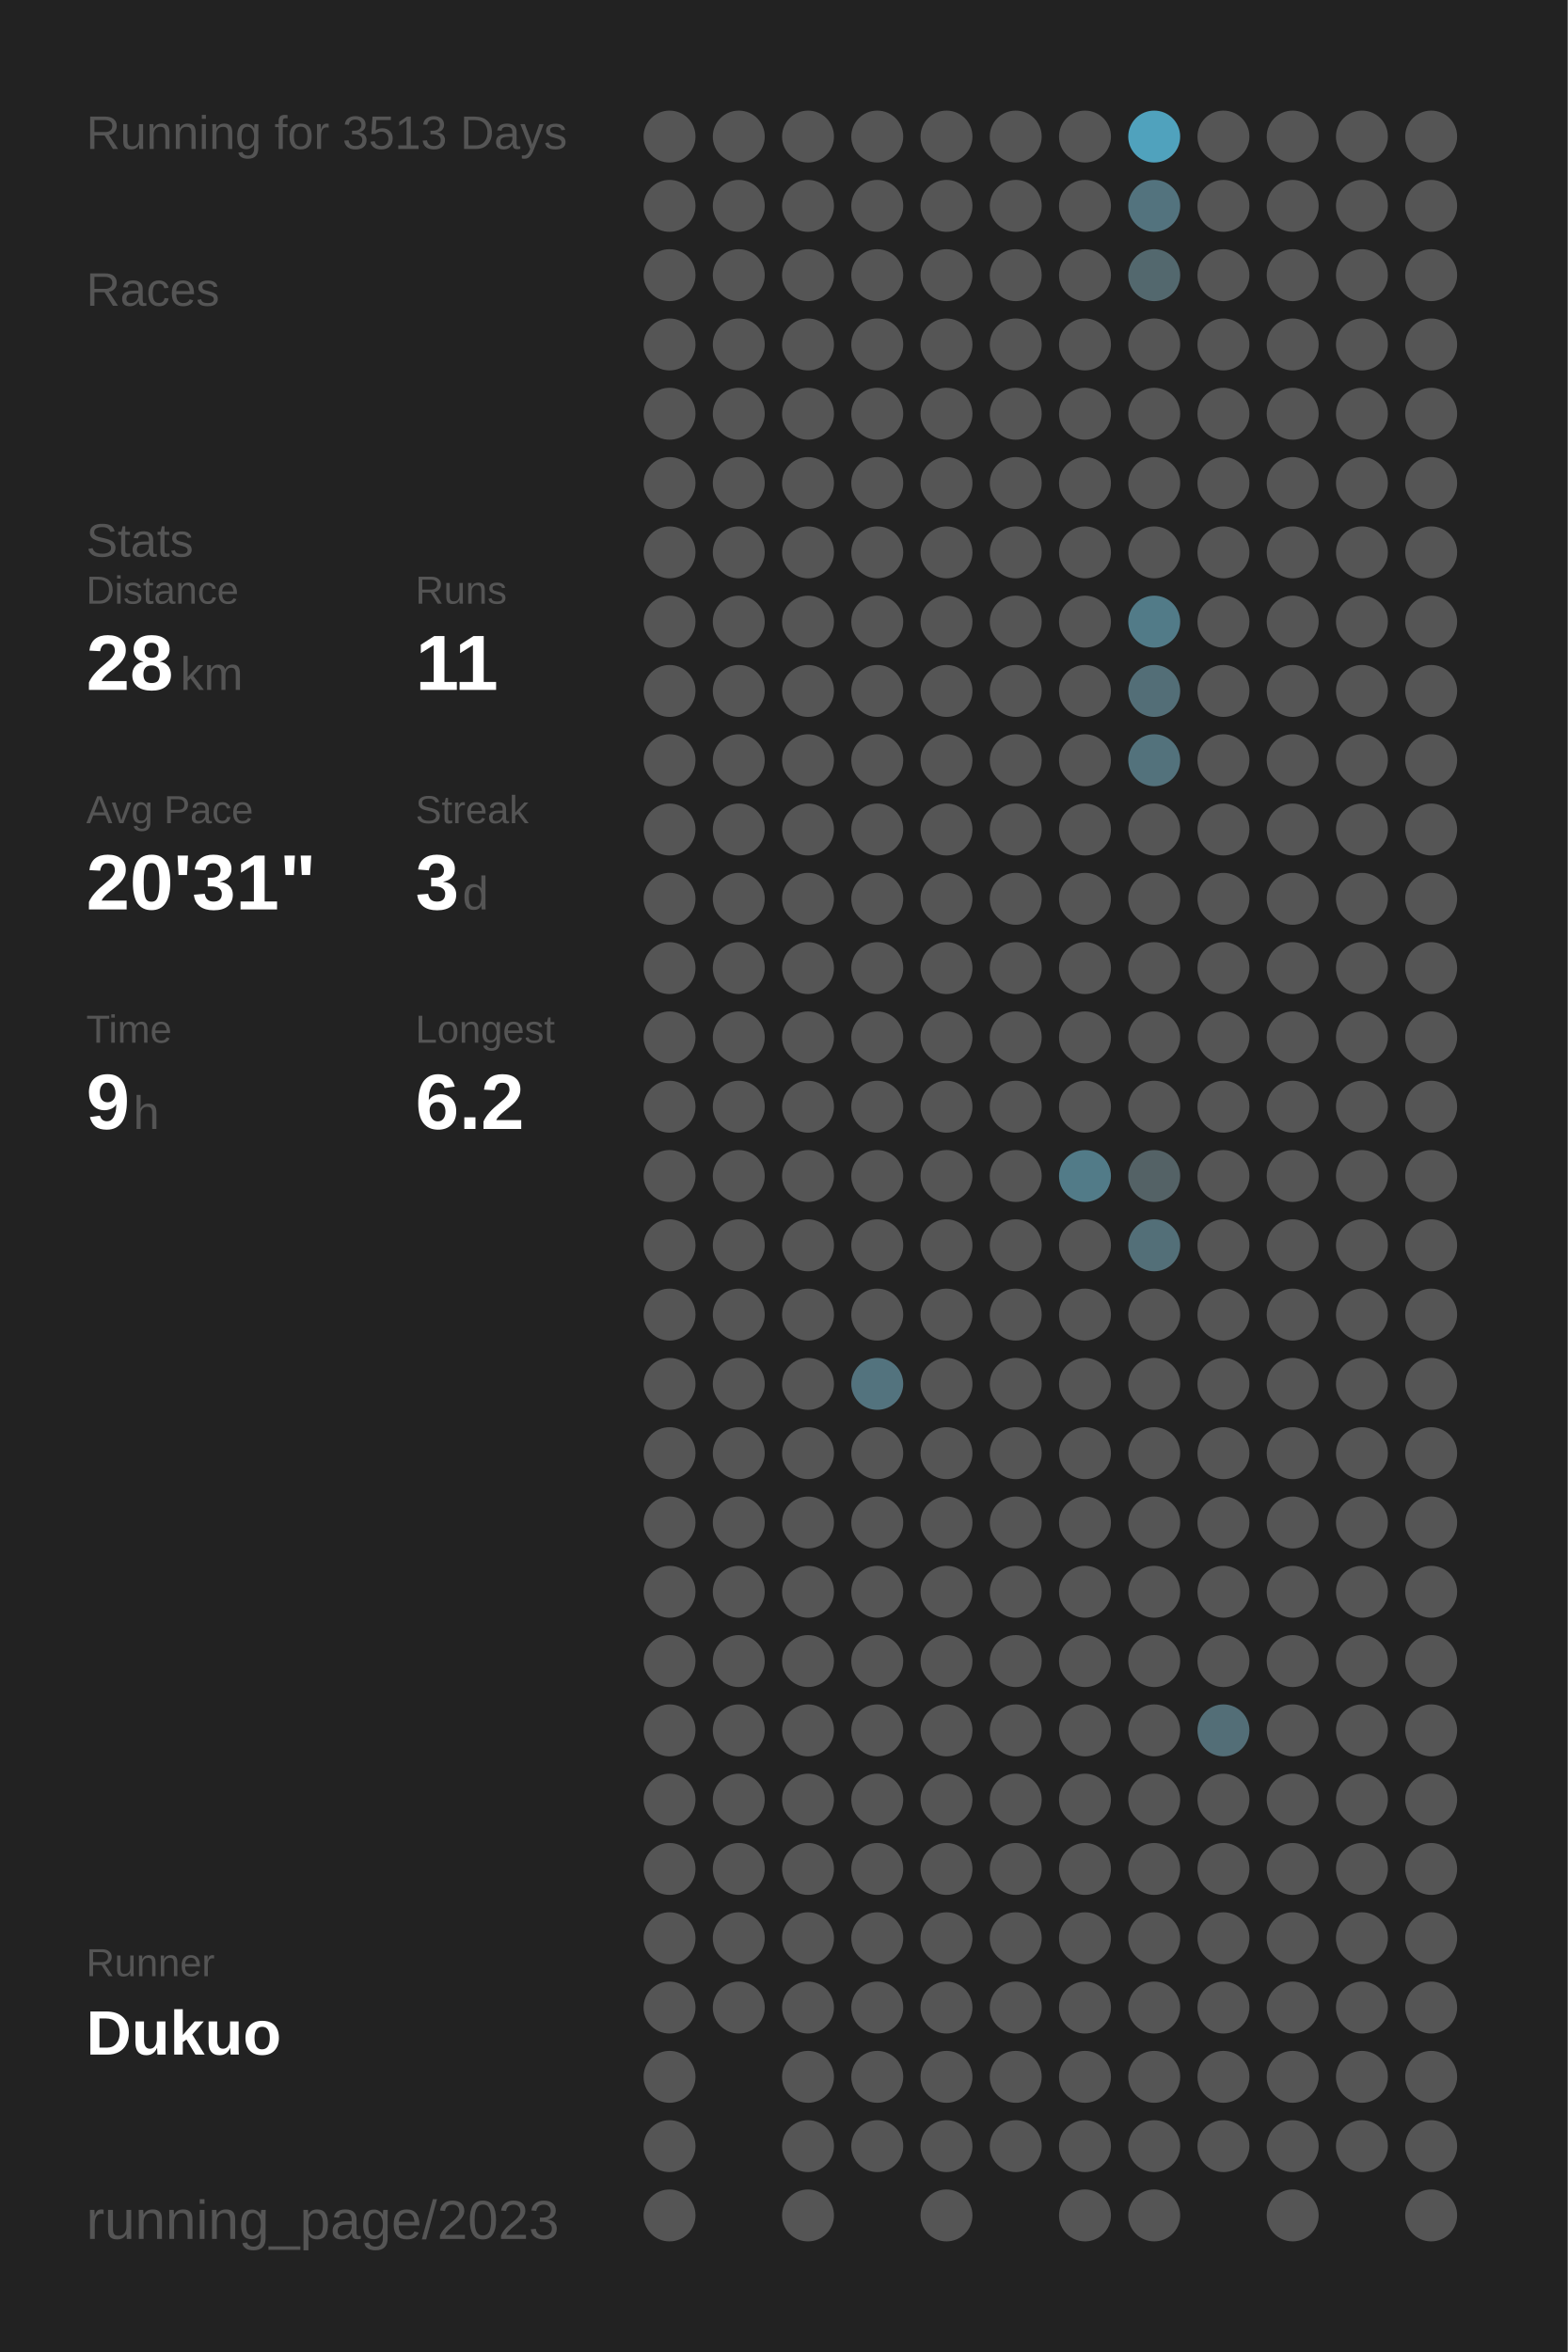
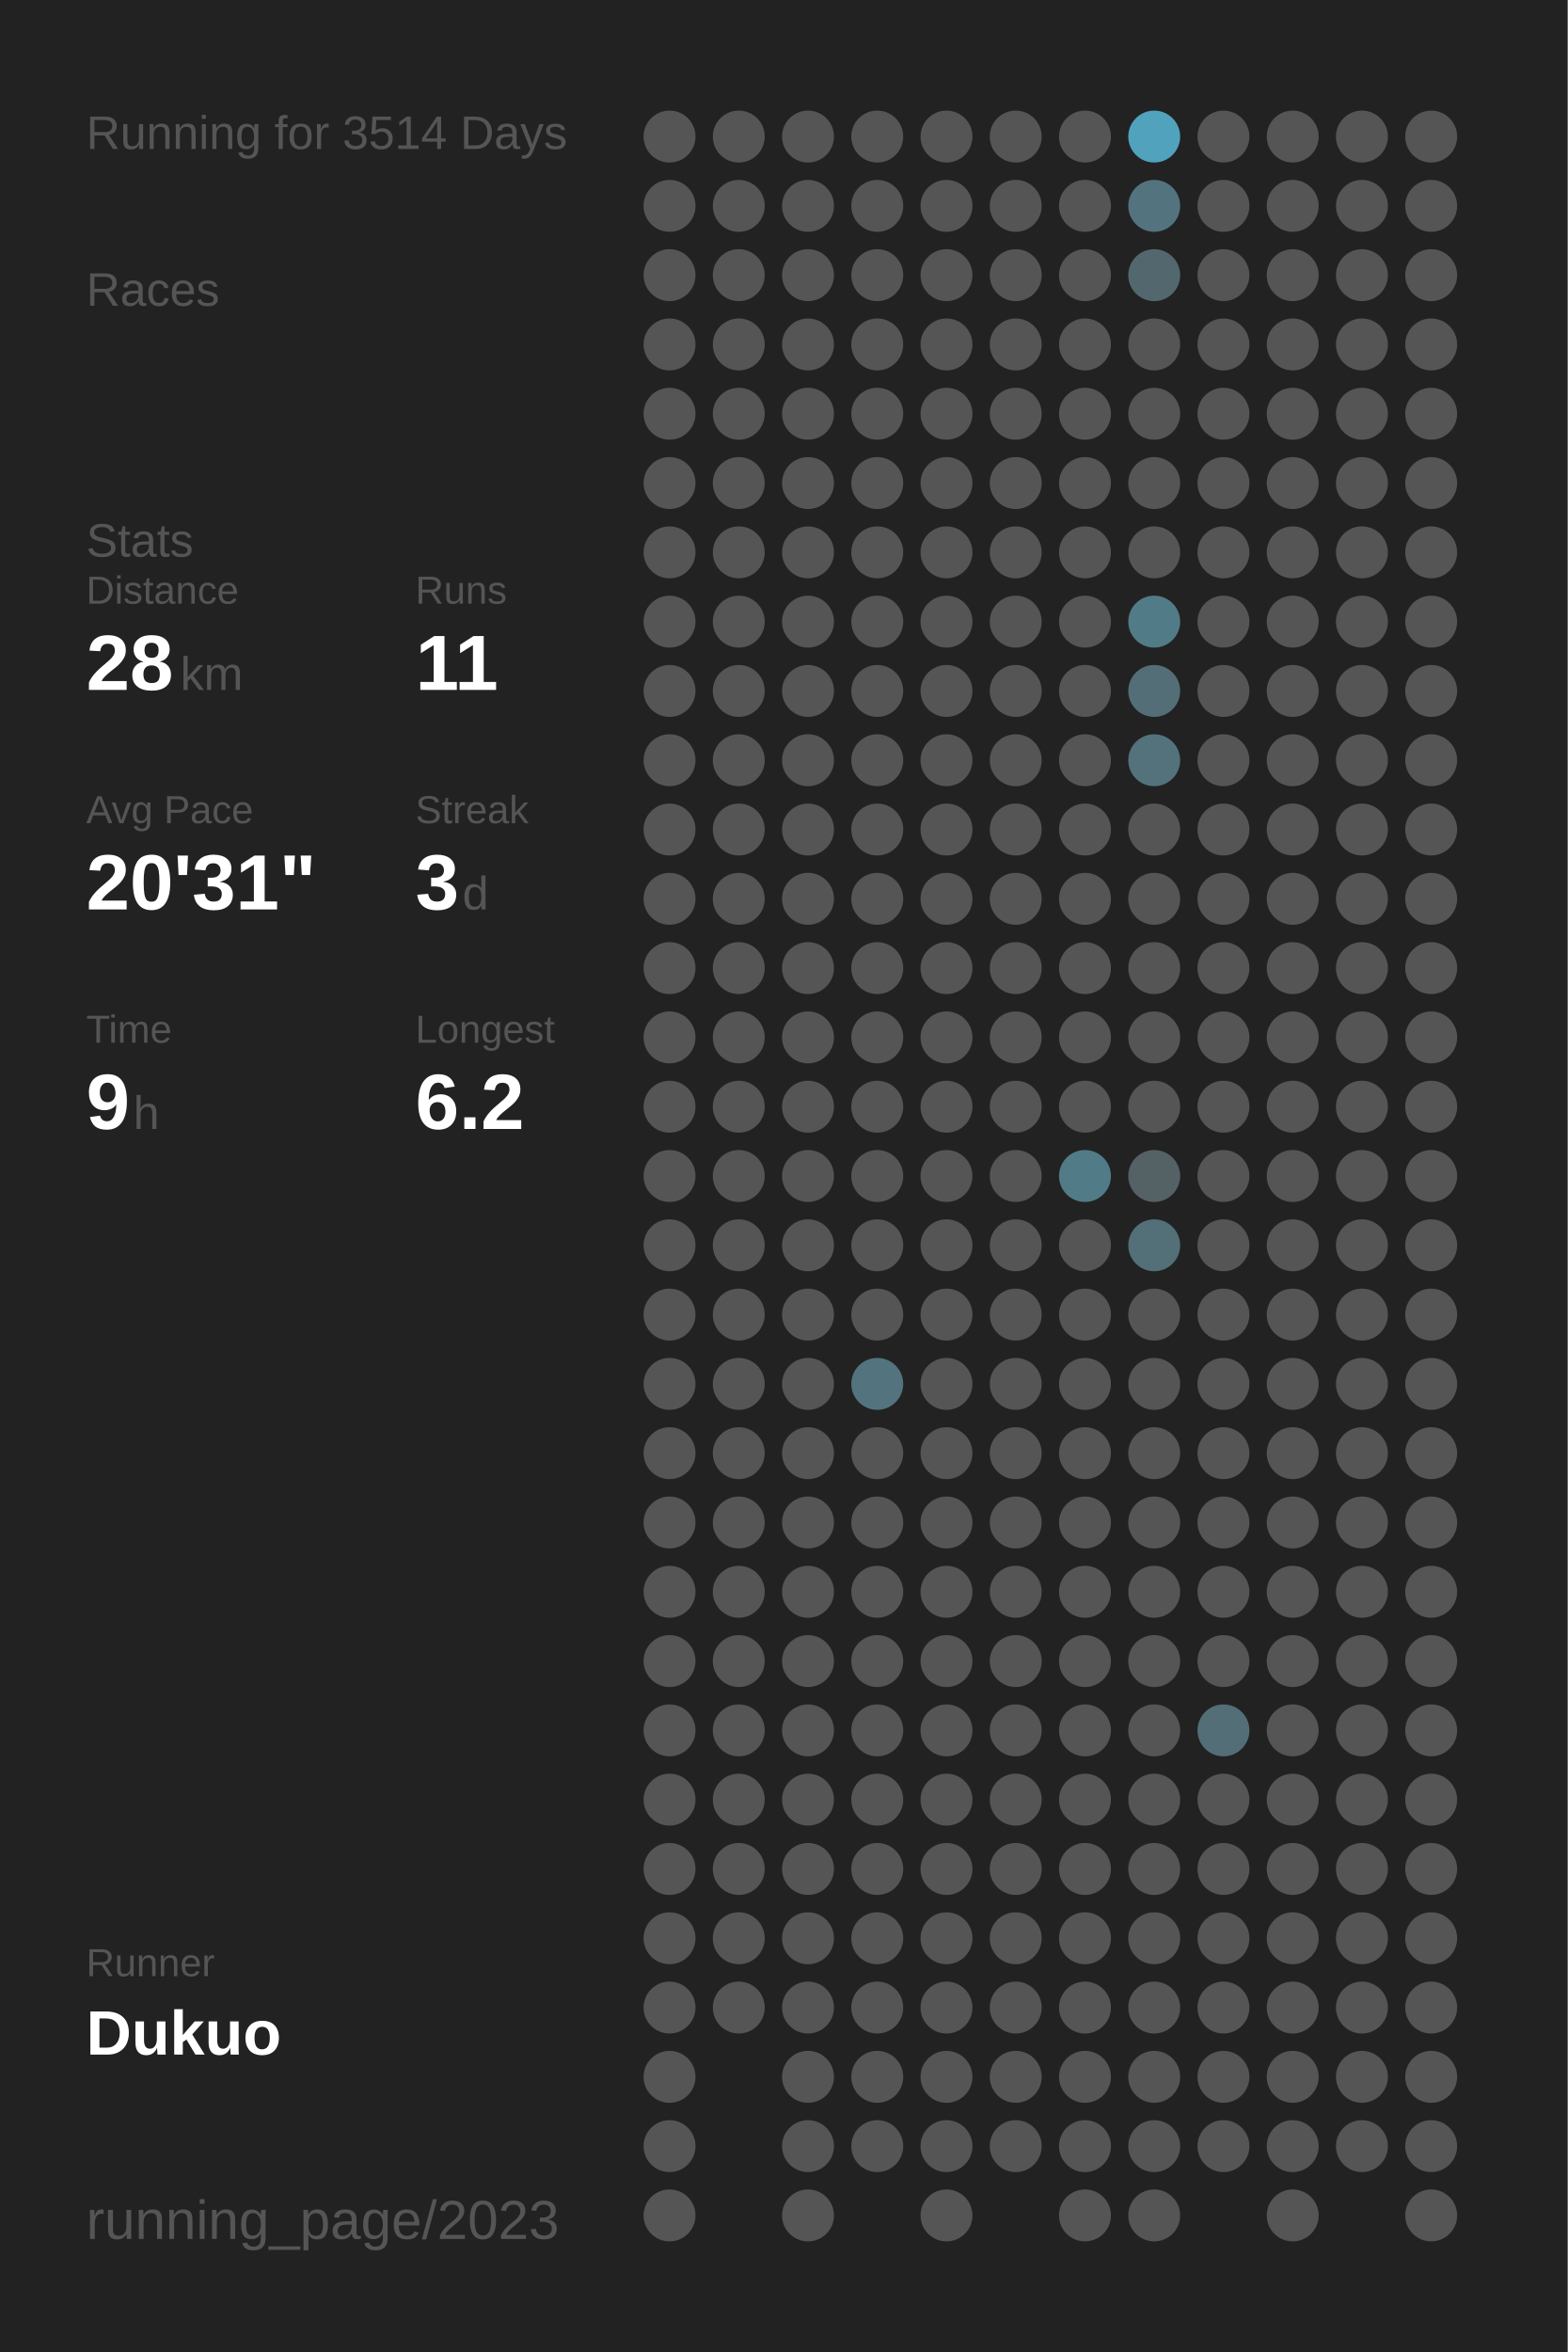
<svg xmlns="http://www.w3.org/2000/svg" baseProfile="full" height="300mm" version="1.1" viewBox="0,0,200,300" width="200mm">
  <defs />
  <rect fill="#222222" height="300" width="200" x="0" y="0" />
-   <text fill="#555555" style="font-size:6px; font-family:Arial;" x="11" y="19">Running for 3513 Days</text>
+   <text fill="#555555" style="font-size:6px; font-family:Arial;" x="11" y="19">Running for 3514 Days</text>
  <text fill="#555555" style="font-size:6px; font-family:Arial;" x="11" y="39">Races</text>
  <text fill="#555555" style="font-size:6px; font-family:Arial;" x="11" y="71">Stats</text>
  <text fill="#555555" style="font-size:5px; font-family:Arial;" x="11" y="77">Distance</text>
  <text fill="#FFFFFF" style="font-size:10px; font-family:Arial; font-weight:bold;" x="11" y="88">28</text>
  <text fill="#555555" style="font-size:6px; font-family:Arial;" x="23" y="88">km</text>
  <text fill="#555555" style="font-size:5px; font-family:Arial;" x="53" y="77">Runs</text>
  <text fill="#FFFFFF" style="font-size:10px; font-family:Arial; font-weight:bold;" x="53" y="88">11</text>
  <text fill="#555555" style="font-size:5px; font-family:Arial;" x="11" y="105">Avg Pace</text>
  <text fill="#FFFFFF" style="font-size:10px; font-family:Arial; font-weight:bold;" x="11" y="116">20'31"</text>
  <text fill="#555555" style="font-size:5px; font-family:Arial;" x="53" y="105">Streak</text>
  <text fill="#FFFFFF" style="font-size:10px; font-family:Arial; font-weight:bold;" x="53" y="116">3</text>
  <text fill="#555555" style="font-size:6px; font-family:Arial;" x="59" y="116">d</text>
  <text fill="#555555" style="font-size:5px; font-family:Arial;" x="11" y="133">Time</text>
  <text fill="#FFFFFF" style="font-size:10px; font-family:Arial; font-weight:bold;" x="11" y="144">9</text>
  <text fill="#555555" style="font-size:6px; font-family:Arial;" x="17" y="144">h</text>
  <text fill="#555555" style="font-size:5px; font-family:Arial;" x="53" y="133">Longest</text>
  <text fill="#FFFFFF" style="font-size:10px; font-family:Arial; font-weight:bold;" x="53" y="144">6.2</text>
  <text fill="#555555" style="font-size:5px; font-family:Arial;" x="11" y="252.065">Runner</text>
  <text fill="#FFFFFF" style="font-size:8px; font-family:Arial; font-weight:bold;" x="11" y="262.065">Dukuo</text>
  <text fill="#555555" style="font-size:7px; font-family:Arial;" x="11" y="285.581">running_page/2023</text>
  <circle cx="85.417" cy="17.419" fill="#555555" r="3.312" />
  <circle cx="85.417" cy="26.258" fill="#555555" r="3.312" />
  <circle cx="85.417" cy="35.097" fill="#555555" r="3.312" />
  <circle cx="85.417" cy="43.935" fill="#555555" r="3.312" />
  <circle cx="85.417" cy="52.774" fill="#555555" r="3.312" />
  <circle cx="85.417" cy="61.613" fill="#555555" r="3.312" />
  <circle cx="85.417" cy="70.452" fill="#555555" r="3.312" />
  <circle cx="85.417" cy="79.29" fill="#555555" r="3.312" />
  <circle cx="85.417" cy="88.129" fill="#555555" r="3.312" />
  <circle cx="85.417" cy="96.968" fill="#555555" r="3.312" />
  <circle cx="85.417" cy="105.806" fill="#555555" r="3.312" />
  <circle cx="85.417" cy="114.645" fill="#555555" r="3.312" />
  <circle cx="85.417" cy="123.484" fill="#555555" r="3.312" />
  <circle cx="85.417" cy="132.323" fill="#555555" r="3.312" />
  <circle cx="85.417" cy="141.161" fill="#555555" r="3.312" />
  <circle cx="85.417" cy="150" fill="#555555" r="3.312" />
  <circle cx="85.417" cy="158.839" fill="#555555" r="3.312" />
  <circle cx="85.417" cy="167.677" fill="#555555" r="3.312" />
  <circle cx="85.417" cy="176.516" fill="#555555" r="3.312" />
  <circle cx="85.417" cy="185.355" fill="#555555" r="3.312" />
  <circle cx="85.417" cy="194.194" fill="#555555" r="3.312" />
  <circle cx="85.417" cy="203.032" fill="#555555" r="3.312" />
  <circle cx="85.417" cy="211.871" fill="#555555" r="3.312" />
  <circle cx="85.417" cy="220.71" fill="#555555" r="3.312" />
  <circle cx="85.417" cy="229.548" fill="#555555" r="3.312" />
  <circle cx="85.417" cy="238.387" fill="#555555" r="3.312" />
  <circle cx="85.417" cy="247.226" fill="#555555" r="3.312" />
  <circle cx="85.417" cy="256.065" fill="#555555" r="3.312" />
  <circle cx="85.417" cy="264.903" fill="#555555" r="3.312" />
  <circle cx="85.417" cy="273.742" fill="#555555" r="3.312" />
  <circle cx="85.417" cy="282.581" fill="#555555" r="3.312" />
  <circle cx="94.25" cy="17.419" fill="#555555" r="3.312" />
  <circle cx="94.25" cy="26.258" fill="#555555" r="3.312" />
  <circle cx="94.25" cy="35.097" fill="#555555" r="3.312" />
  <circle cx="94.25" cy="43.935" fill="#555555" r="3.312" />
  <circle cx="94.25" cy="52.774" fill="#555555" r="3.312" />
  <circle cx="94.25" cy="61.613" fill="#555555" r="3.312" />
  <circle cx="94.25" cy="70.452" fill="#555555" r="3.312" />
  <circle cx="94.25" cy="79.29" fill="#555555" r="3.312" />
  <circle cx="94.25" cy="88.129" fill="#555555" r="3.312" />
  <circle cx="94.25" cy="96.968" fill="#555555" r="3.312" />
  <circle cx="94.25" cy="105.806" fill="#555555" r="3.312" />
  <circle cx="94.25" cy="114.645" fill="#555555" r="3.312" />
  <circle cx="94.25" cy="123.484" fill="#555555" r="3.312" />
  <circle cx="94.25" cy="132.323" fill="#555555" r="3.312" />
  <circle cx="94.25" cy="141.161" fill="#555555" r="3.312" />
  <circle cx="94.25" cy="150" fill="#555555" r="3.312" />
  <circle cx="94.25" cy="158.839" fill="#555555" r="3.312" />
  <circle cx="94.25" cy="167.677" fill="#555555" r="3.312" />
  <circle cx="94.25" cy="176.516" fill="#555555" r="3.312" />
  <circle cx="94.25" cy="185.355" fill="#555555" r="3.312" />
  <circle cx="94.25" cy="194.194" fill="#555555" r="3.312" />
  <circle cx="94.25" cy="203.032" fill="#555555" r="3.312" />
  <circle cx="94.25" cy="211.871" fill="#555555" r="3.312" />
  <circle cx="94.25" cy="220.71" fill="#555555" r="3.312" />
  <circle cx="94.25" cy="229.548" fill="#555555" r="3.312" />
  <circle cx="94.25" cy="238.387" fill="#555555" r="3.312" />
  <circle cx="94.25" cy="247.226" fill="#555555" r="3.312" />
  <circle cx="94.25" cy="256.065" fill="#555555" r="3.312" />
  <circle cx="103.083" cy="17.419" fill="#555555" r="3.312" />
  <circle cx="103.083" cy="26.258" fill="#555555" r="3.312" />
  <circle cx="103.083" cy="35.097" fill="#555555" r="3.312" />
  <circle cx="103.083" cy="43.935" fill="#555555" r="3.312" />
  <circle cx="103.083" cy="52.774" fill="#555555" r="3.312" />
  <circle cx="103.083" cy="61.613" fill="#555555" r="3.312" />
  <circle cx="103.083" cy="70.452" fill="#555555" r="3.312" />
  <circle cx="103.083" cy="79.29" fill="#555555" r="3.312" />
  <circle cx="103.083" cy="88.129" fill="#555555" r="3.312" />
  <circle cx="103.083" cy="96.968" fill="#555555" r="3.312" />
  <circle cx="103.083" cy="105.806" fill="#555555" r="3.312" />
  <circle cx="103.083" cy="114.645" fill="#555555" r="3.312" />
  <circle cx="103.083" cy="123.484" fill="#555555" r="3.312" />
  <circle cx="103.083" cy="132.323" fill="#555555" r="3.312" />
  <circle cx="103.083" cy="141.161" fill="#555555" r="3.312" />
  <circle cx="103.083" cy="150" fill="#555555" r="3.312" />
  <circle cx="103.083" cy="158.839" fill="#555555" r="3.312" />
  <circle cx="103.083" cy="167.677" fill="#555555" r="3.312" />
  <circle cx="103.083" cy="176.516" fill="#555555" r="3.312" />
  <circle cx="103.083" cy="185.355" fill="#555555" r="3.312" />
  <circle cx="103.083" cy="194.194" fill="#555555" r="3.312" />
  <circle cx="103.083" cy="203.032" fill="#555555" r="3.312" />
  <circle cx="103.083" cy="211.871" fill="#555555" r="3.312" />
  <circle cx="103.083" cy="220.71" fill="#555555" r="3.312" />
  <circle cx="103.083" cy="229.548" fill="#555555" r="3.312" />
  <circle cx="103.083" cy="238.387" fill="#555555" r="3.312" />
  <circle cx="103.083" cy="247.226" fill="#555555" r="3.312" />
  <circle cx="103.083" cy="256.065" fill="#555555" r="3.312" />
  <circle cx="103.083" cy="264.903" fill="#555555" r="3.312" />
  <circle cx="103.083" cy="273.742" fill="#555555" r="3.312" />
  <circle cx="103.083" cy="282.581" fill="#555555" r="3.312" />
  <circle cx="111.917" cy="17.419" fill="#555555" r="3.312" />
  <circle cx="111.917" cy="26.258" fill="#555555" r="3.312" />
  <circle cx="111.917" cy="35.097" fill="#555555" r="3.312" />
  <circle cx="111.917" cy="43.935" fill="#555555" r="3.312" />
  <circle cx="111.917" cy="52.774" fill="#555555" r="3.312" />
  <circle cx="111.917" cy="61.613" fill="#555555" r="3.312" />
  <circle cx="111.917" cy="70.452" fill="#555555" r="3.312" />
  <circle cx="111.917" cy="79.29" fill="#555555" r="3.312" />
  <circle cx="111.917" cy="88.129" fill="#555555" r="3.312" />
  <circle cx="111.917" cy="96.968" fill="#555555" r="3.312" />
  <circle cx="111.917" cy="105.806" fill="#555555" r="3.312" />
  <circle cx="111.917" cy="114.645" fill="#555555" r="3.312" />
  <circle cx="111.917" cy="123.484" fill="#555555" r="3.312" />
  <circle cx="111.917" cy="132.323" fill="#555555" r="3.312" />
  <circle cx="111.917" cy="141.161" fill="#555555" r="3.312" />
  <circle cx="111.917" cy="150" fill="#555555" r="3.312" />
  <circle cx="111.917" cy="158.839" fill="#555555" r="3.312" />
  <circle cx="111.917" cy="167.677" fill="#555555" r="3.312" />
  <circle cx="111.917" cy="176.516" fill="#53737e" r="3.312" />
  <circle cx="111.917" cy="185.355" fill="#555555" r="3.312" />
  <circle cx="111.917" cy="194.194" fill="#555555" r="3.312" />
  <circle cx="111.917" cy="203.032" fill="#555555" r="3.312" />
  <circle cx="111.917" cy="211.871" fill="#555555" r="3.312" />
  <circle cx="111.917" cy="220.71" fill="#555555" r="3.312" />
  <circle cx="111.917" cy="229.548" fill="#555555" r="3.312" />
  <circle cx="111.917" cy="238.387" fill="#555555" r="3.312" />
  <circle cx="111.917" cy="247.226" fill="#555555" r="3.312" />
  <circle cx="111.917" cy="256.065" fill="#555555" r="3.312" />
  <circle cx="111.917" cy="264.903" fill="#555555" r="3.312" />
  <circle cx="111.917" cy="273.742" fill="#555555" r="3.312" />
  <circle cx="120.75" cy="17.419" fill="#555555" r="3.312" />
  <circle cx="120.75" cy="26.258" fill="#555555" r="3.312" />
  <circle cx="120.75" cy="35.097" fill="#555555" r="3.312" />
  <circle cx="120.75" cy="43.935" fill="#555555" r="3.312" />
  <circle cx="120.75" cy="52.774" fill="#555555" r="3.312" />
  <circle cx="120.75" cy="61.613" fill="#555555" r="3.312" />
  <circle cx="120.75" cy="70.452" fill="#555555" r="3.312" />
  <circle cx="120.75" cy="79.29" fill="#555555" r="3.312" />
  <circle cx="120.75" cy="88.129" fill="#555555" r="3.312" />
  <circle cx="120.75" cy="96.968" fill="#555555" r="3.312" />
  <circle cx="120.75" cy="105.806" fill="#555555" r="3.312" />
  <circle cx="120.75" cy="114.645" fill="#555555" r="3.312" />
  <circle cx="120.75" cy="123.484" fill="#555555" r="3.312" />
  <circle cx="120.75" cy="132.323" fill="#555555" r="3.312" />
  <circle cx="120.75" cy="141.161" fill="#555555" r="3.312" />
  <circle cx="120.75" cy="150" fill="#555555" r="3.312" />
  <circle cx="120.75" cy="158.839" fill="#555555" r="3.312" />
  <circle cx="120.75" cy="167.677" fill="#555555" r="3.312" />
  <circle cx="120.75" cy="176.516" fill="#555555" r="3.312" />
  <circle cx="120.75" cy="185.355" fill="#555555" r="3.312" />
  <circle cx="120.75" cy="194.194" fill="#555555" r="3.312" />
  <circle cx="120.75" cy="203.032" fill="#555555" r="3.312" />
  <circle cx="120.75" cy="211.871" fill="#555555" r="3.312" />
  <circle cx="120.75" cy="220.71" fill="#555555" r="3.312" />
  <circle cx="120.75" cy="229.548" fill="#555555" r="3.312" />
  <circle cx="120.75" cy="238.387" fill="#555555" r="3.312" />
  <circle cx="120.75" cy="247.226" fill="#555555" r="3.312" />
  <circle cx="120.75" cy="256.065" fill="#555555" r="3.312" />
  <circle cx="120.75" cy="264.903" fill="#555555" r="3.312" />
  <circle cx="120.75" cy="273.742" fill="#555555" r="3.312" />
  <circle cx="120.75" cy="282.581" fill="#555555" r="3.312" />
  <circle cx="129.583" cy="17.419" fill="#555555" r="3.312" />
  <circle cx="129.583" cy="26.258" fill="#555555" r="3.312" />
  <circle cx="129.583" cy="35.097" fill="#555555" r="3.312" />
  <circle cx="129.583" cy="43.935" fill="#555555" r="3.312" />
  <circle cx="129.583" cy="52.774" fill="#555555" r="3.312" />
  <circle cx="129.583" cy="61.613" fill="#555555" r="3.312" />
  <circle cx="129.583" cy="70.452" fill="#555555" r="3.312" />
  <circle cx="129.583" cy="79.29" fill="#555555" r="3.312" />
  <circle cx="129.583" cy="88.129" fill="#555555" r="3.312" />
  <circle cx="129.583" cy="96.968" fill="#555555" r="3.312" />
  <circle cx="129.583" cy="105.806" fill="#555555" r="3.312" />
  <circle cx="129.583" cy="114.645" fill="#555555" r="3.312" />
  <circle cx="129.583" cy="123.484" fill="#555555" r="3.312" />
  <circle cx="129.583" cy="132.323" fill="#555555" r="3.312" />
  <circle cx="129.583" cy="141.161" fill="#555555" r="3.312" />
  <circle cx="129.583" cy="150" fill="#555555" r="3.312" />
  <circle cx="129.583" cy="158.839" fill="#555555" r="3.312" />
  <circle cx="129.583" cy="167.677" fill="#555555" r="3.312" />
  <circle cx="129.583" cy="176.516" fill="#555555" r="3.312" />
  <circle cx="129.583" cy="185.355" fill="#555555" r="3.312" />
  <circle cx="129.583" cy="194.194" fill="#555555" r="3.312" />
  <circle cx="129.583" cy="203.032" fill="#555555" r="3.312" />
  <circle cx="129.583" cy="211.871" fill="#555555" r="3.312" />
  <circle cx="129.583" cy="220.71" fill="#555555" r="3.312" />
  <circle cx="129.583" cy="229.548" fill="#555555" r="3.312" />
  <circle cx="129.583" cy="238.387" fill="#555555" r="3.312" />
  <circle cx="129.583" cy="247.226" fill="#555555" r="3.312" />
  <circle cx="129.583" cy="256.065" fill="#555555" r="3.312" />
  <circle cx="129.583" cy="264.903" fill="#555555" r="3.312" />
  <circle cx="129.583" cy="273.742" fill="#555555" r="3.312" />
  <circle cx="138.417" cy="17.419" fill="#555555" r="3.312" />
  <circle cx="138.417" cy="26.258" fill="#555555" r="3.312" />
  <circle cx="138.417" cy="35.097" fill="#555555" r="3.312" />
  <circle cx="138.417" cy="43.935" fill="#555555" r="3.312" />
  <circle cx="138.417" cy="52.774" fill="#555555" r="3.312" />
  <circle cx="138.417" cy="61.613" fill="#555555" r="3.312" />
  <circle cx="138.417" cy="70.452" fill="#555555" r="3.312" />
  <circle cx="138.417" cy="79.29" fill="#555555" r="3.312" />
  <circle cx="138.417" cy="88.129" fill="#555555" r="3.312" />
  <circle cx="138.417" cy="96.968" fill="#555555" r="3.312" />
  <circle cx="138.417" cy="105.806" fill="#555555" r="3.312" />
  <circle cx="138.417" cy="114.645" fill="#555555" r="3.312" />
  <circle cx="138.417" cy="123.484" fill="#555555" r="3.312" />
  <circle cx="138.417" cy="132.323" fill="#555555" r="3.312" />
  <circle cx="138.417" cy="141.161" fill="#555555" r="3.312" />
  <circle cx="138.417" cy="150" fill="#527b88" r="3.312" />
  <circle cx="138.417" cy="158.839" fill="#555555" r="3.312" />
  <circle cx="138.417" cy="167.677" fill="#555555" r="3.312" />
  <circle cx="138.417" cy="176.516" fill="#555555" r="3.312" />
  <circle cx="138.417" cy="185.355" fill="#555555" r="3.312" />
  <circle cx="138.417" cy="194.194" fill="#555555" r="3.312" />
  <circle cx="138.417" cy="203.032" fill="#555555" r="3.312" />
  <circle cx="138.417" cy="211.871" fill="#555555" r="3.312" />
  <circle cx="138.417" cy="220.71" fill="#555555" r="3.312" />
  <circle cx="138.417" cy="229.548" fill="#555555" r="3.312" />
  <circle cx="138.417" cy="238.387" fill="#555555" r="3.312" />
  <circle cx="138.417" cy="247.226" fill="#555555" r="3.312" />
  <circle cx="138.417" cy="256.065" fill="#555555" r="3.312" />
  <circle cx="138.417" cy="264.903" fill="#555555" r="3.312" />
  <circle cx="138.417" cy="273.742" fill="#555555" r="3.312" />
  <circle cx="138.417" cy="282.581" fill="#555555" r="3.312" />
  <circle cx="147.25" cy="17.419" fill="#50a2bd" r="3.312" />
  <circle cx="147.25" cy="26.258" fill="#53737e" r="3.312" />
  <circle cx="147.25" cy="35.097" fill="#53686e" r="3.312" />
  <circle cx="147.25" cy="43.935" fill="#555555" r="3.312" />
  <circle cx="147.25" cy="52.774" fill="#555555" r="3.312" />
  <circle cx="147.25" cy="61.613" fill="#555555" r="3.312" />
  <circle cx="147.25" cy="70.452" fill="#555555" r="3.312" />
  <circle cx="147.25" cy="79.29" fill="#527b88" r="3.312" />
  <circle cx="147.25" cy="88.129" fill="#536e77" r="3.312" />
  <circle cx="147.25" cy="96.968" fill="#53727c" r="3.312" />
  <circle cx="147.25" cy="105.806" fill="#555555" r="3.312" />
  <circle cx="147.25" cy="114.645" fill="#555555" r="3.312" />
  <circle cx="147.25" cy="123.484" fill="#555555" r="3.312" />
  <circle cx="147.25" cy="132.323" fill="#555555" r="3.312" />
  <circle cx="147.25" cy="141.161" fill="#555555" r="3.312" />
  <circle cx="147.25" cy="150" fill="#546266" r="3.312" />
  <circle cx="147.25" cy="158.839" fill="#536f78" r="3.312" />
  <circle cx="147.25" cy="167.677" fill="#555555" r="3.312" />
  <circle cx="147.25" cy="176.516" fill="#555555" r="3.312" />
  <circle cx="147.25" cy="185.355" fill="#555555" r="3.312" />
  <circle cx="147.25" cy="194.194" fill="#555555" r="3.312" />
  <circle cx="147.25" cy="203.032" fill="#555555" r="3.312" />
  <circle cx="147.25" cy="211.871" fill="#555555" r="3.312" />
  <circle cx="147.25" cy="220.71" fill="#555555" r="3.312" />
  <circle cx="147.25" cy="229.548" fill="#555555" r="3.312" />
  <circle cx="147.25" cy="238.387" fill="#555555" r="3.312" />
  <circle cx="147.25" cy="247.226" fill="#555555" r="3.312" />
  <circle cx="147.25" cy="256.065" fill="#555555" r="3.312" />
  <circle cx="147.25" cy="264.903" fill="#555555" r="3.312" />
  <circle cx="147.25" cy="273.742" fill="#555555" r="3.312" />
  <circle cx="147.25" cy="282.581" fill="#555555" r="3.312" />
  <circle cx="156.083" cy="17.419" fill="#555555" r="3.312" />
  <circle cx="156.083" cy="26.258" fill="#555555" r="3.312" />
  <circle cx="156.083" cy="35.097" fill="#555555" r="3.312" />
  <circle cx="156.083" cy="43.935" fill="#555555" r="3.312" />
  <circle cx="156.083" cy="52.774" fill="#555555" r="3.312" />
  <circle cx="156.083" cy="61.613" fill="#555555" r="3.312" />
  <circle cx="156.083" cy="70.452" fill="#555555" r="3.312" />
  <circle cx="156.083" cy="79.29" fill="#555555" r="3.312" />
  <circle cx="156.083" cy="88.129" fill="#555555" r="3.312" />
  <circle cx="156.083" cy="96.968" fill="#555555" r="3.312" />
  <circle cx="156.083" cy="105.806" fill="#555555" r="3.312" />
  <circle cx="156.083" cy="114.645" fill="#555555" r="3.312" />
  <circle cx="156.083" cy="123.484" fill="#555555" r="3.312" />
  <circle cx="156.083" cy="132.323" fill="#555555" r="3.312" />
  <circle cx="156.083" cy="141.161" fill="#555555" r="3.312" />
  <circle cx="156.083" cy="150" fill="#555555" r="3.312" />
  <circle cx="156.083" cy="158.839" fill="#555555" r="3.312" />
  <circle cx="156.083" cy="167.677" fill="#555555" r="3.312" />
  <circle cx="156.083" cy="176.516" fill="#555555" r="3.312" />
  <circle cx="156.083" cy="185.355" fill="#555555" r="3.312" />
  <circle cx="156.083" cy="194.194" fill="#555555" r="3.312" />
  <circle cx="156.083" cy="203.032" fill="#555555" r="3.312" />
  <circle cx="156.083" cy="211.871" fill="#555555" r="3.312" />
  <circle cx="156.083" cy="220.71" fill="#536e77" r="3.312" />
  <circle cx="156.083" cy="229.548" fill="#555555" r="3.312" />
  <circle cx="156.083" cy="238.387" fill="#555555" r="3.312" />
  <circle cx="156.083" cy="247.226" fill="#555555" r="3.312" />
  <circle cx="156.083" cy="256.065" fill="#555555" r="3.312" />
  <circle cx="156.083" cy="264.903" fill="#555555" r="3.312" />
  <circle cx="156.083" cy="273.742" fill="#555555" r="3.312" />
  <circle cx="164.917" cy="17.419" fill="#555555" r="3.312" />
  <circle cx="164.917" cy="26.258" fill="#555555" r="3.312" />
  <circle cx="164.917" cy="35.097" fill="#555555" r="3.312" />
  <circle cx="164.917" cy="43.935" fill="#555555" r="3.312" />
  <circle cx="164.917" cy="52.774" fill="#555555" r="3.312" />
  <circle cx="164.917" cy="61.613" fill="#555555" r="3.312" />
  <circle cx="164.917" cy="70.452" fill="#555555" r="3.312" />
  <circle cx="164.917" cy="79.29" fill="#555555" r="3.312" />
  <circle cx="164.917" cy="88.129" fill="#555555" r="3.312" />
  <circle cx="164.917" cy="96.968" fill="#555555" r="3.312" />
  <circle cx="164.917" cy="105.806" fill="#555555" r="3.312" />
  <circle cx="164.917" cy="114.645" fill="#555555" r="3.312" />
  <circle cx="164.917" cy="123.484" fill="#555555" r="3.312" />
  <circle cx="164.917" cy="132.323" fill="#555555" r="3.312" />
  <circle cx="164.917" cy="141.161" fill="#555555" r="3.312" />
  <circle cx="164.917" cy="150" fill="#555555" r="3.312" />
  <circle cx="164.917" cy="158.839" fill="#555555" r="3.312" />
  <circle cx="164.917" cy="167.677" fill="#555555" r="3.312" />
  <circle cx="164.917" cy="176.516" fill="#555555" r="3.312" />
  <circle cx="164.917" cy="185.355" fill="#555555" r="3.312" />
  <circle cx="164.917" cy="194.194" fill="#555555" r="3.312" />
  <circle cx="164.917" cy="203.032" fill="#555555" r="3.312" />
  <circle cx="164.917" cy="211.871" fill="#555555" r="3.312" />
  <circle cx="164.917" cy="220.71" fill="#555555" r="3.312" />
  <circle cx="164.917" cy="229.548" fill="#555555" r="3.312" />
  <circle cx="164.917" cy="238.387" fill="#555555" r="3.312" />
  <circle cx="164.917" cy="247.226" fill="#555555" r="3.312" />
  <circle cx="164.917" cy="256.065" fill="#555555" r="3.312" />
  <circle cx="164.917" cy="264.903" fill="#555555" r="3.312" />
  <circle cx="164.917" cy="273.742" fill="#555555" r="3.312" />
  <circle cx="164.917" cy="282.581" fill="#555555" r="3.312" />
  <circle cx="173.75" cy="17.419" fill="#555555" r="3.312" />
  <circle cx="173.75" cy="26.258" fill="#555555" r="3.312" />
  <circle cx="173.75" cy="35.097" fill="#555555" r="3.312" />
  <circle cx="173.75" cy="43.935" fill="#555555" r="3.312" />
  <circle cx="173.75" cy="52.774" fill="#555555" r="3.312" />
  <circle cx="173.75" cy="61.613" fill="#555555" r="3.312" />
  <circle cx="173.75" cy="70.452" fill="#555555" r="3.312" />
  <circle cx="173.75" cy="79.29" fill="#555555" r="3.312" />
  <circle cx="173.75" cy="88.129" fill="#555555" r="3.312" />
  <circle cx="173.75" cy="96.968" fill="#555555" r="3.312" />
  <circle cx="173.75" cy="105.806" fill="#555555" r="3.312" />
  <circle cx="173.75" cy="114.645" fill="#555555" r="3.312" />
  <circle cx="173.75" cy="123.484" fill="#555555" r="3.312" />
  <circle cx="173.75" cy="132.323" fill="#555555" r="3.312" />
  <circle cx="173.75" cy="141.161" fill="#555555" r="3.312" />
  <circle cx="173.75" cy="150" fill="#555555" r="3.312" />
  <circle cx="173.75" cy="158.839" fill="#555555" r="3.312" />
  <circle cx="173.75" cy="167.677" fill="#555555" r="3.312" />
  <circle cx="173.75" cy="176.516" fill="#555555" r="3.312" />
  <circle cx="173.75" cy="185.355" fill="#555555" r="3.312" />
  <circle cx="173.75" cy="194.194" fill="#555555" r="3.312" />
  <circle cx="173.75" cy="203.032" fill="#555555" r="3.312" />
  <circle cx="173.75" cy="211.871" fill="#555555" r="3.312" />
  <circle cx="173.75" cy="220.71" fill="#555555" r="3.312" />
  <circle cx="173.75" cy="229.548" fill="#555555" r="3.312" />
  <circle cx="173.75" cy="238.387" fill="#555555" r="3.312" />
  <circle cx="173.75" cy="247.226" fill="#555555" r="3.312" />
  <circle cx="173.75" cy="256.065" fill="#555555" r="3.312" />
  <circle cx="173.75" cy="264.903" fill="#555555" r="3.312" />
  <circle cx="173.75" cy="273.742" fill="#555555" r="3.312" />
  <circle cx="182.583" cy="17.419" fill="#555555" r="3.312" />
  <circle cx="182.583" cy="26.258" fill="#555555" r="3.312" />
  <circle cx="182.583" cy="35.097" fill="#555555" r="3.312" />
  <circle cx="182.583" cy="43.935" fill="#555555" r="3.312" />
  <circle cx="182.583" cy="52.774" fill="#555555" r="3.312" />
  <circle cx="182.583" cy="61.613" fill="#555555" r="3.312" />
  <circle cx="182.583" cy="70.452" fill="#555555" r="3.312" />
  <circle cx="182.583" cy="79.29" fill="#555555" r="3.312" />
  <circle cx="182.583" cy="88.129" fill="#555555" r="3.312" />
  <circle cx="182.583" cy="96.968" fill="#555555" r="3.312" />
  <circle cx="182.583" cy="105.806" fill="#555555" r="3.312" />
  <circle cx="182.583" cy="114.645" fill="#555555" r="3.312" />
  <circle cx="182.583" cy="123.484" fill="#555555" r="3.312" />
  <circle cx="182.583" cy="132.323" fill="#555555" r="3.312" />
  <circle cx="182.583" cy="141.161" fill="#555555" r="3.312" />
  <circle cx="182.583" cy="150" fill="#555555" r="3.312" />
  <circle cx="182.583" cy="158.839" fill="#555555" r="3.312" />
  <circle cx="182.583" cy="167.677" fill="#555555" r="3.312" />
  <circle cx="182.583" cy="176.516" fill="#555555" r="3.312" />
  <circle cx="182.583" cy="185.355" fill="#555555" r="3.312" />
  <circle cx="182.583" cy="194.194" fill="#555555" r="3.312" />
  <circle cx="182.583" cy="203.032" fill="#555555" r="3.312" />
  <circle cx="182.583" cy="211.871" fill="#555555" r="3.312" />
  <circle cx="182.583" cy="220.71" fill="#555555" r="3.312" />
  <circle cx="182.583" cy="229.548" fill="#555555" r="3.312" />
  <circle cx="182.583" cy="238.387" fill="#555555" r="3.312" />
  <circle cx="182.583" cy="247.226" fill="#555555" r="3.312" />
  <circle cx="182.583" cy="256.065" fill="#555555" r="3.312" />
  <circle cx="182.583" cy="264.903" fill="#555555" r="3.312" />
  <circle cx="182.583" cy="273.742" fill="#555555" r="3.312" />
  <circle cx="182.583" cy="282.581" fill="#555555" r="3.312" />
</svg>
